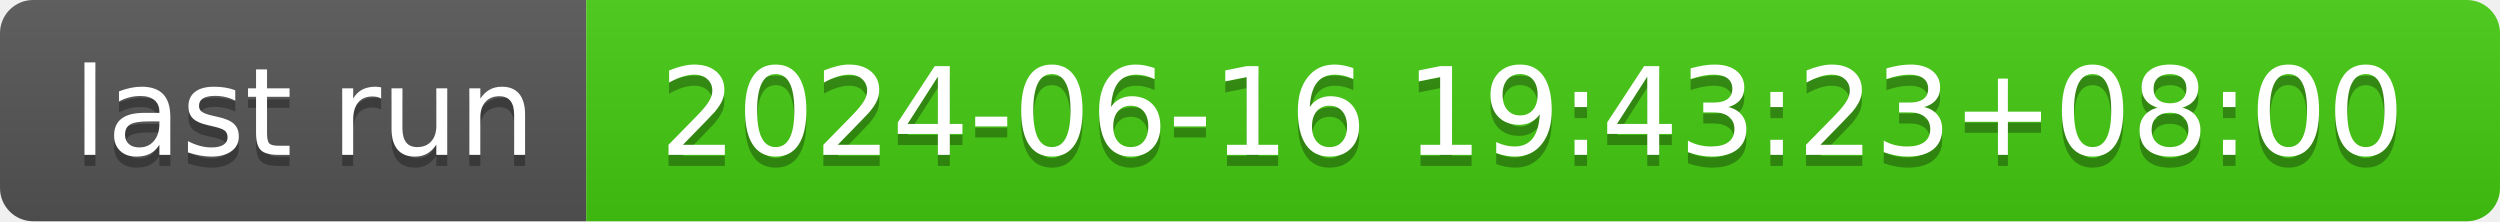
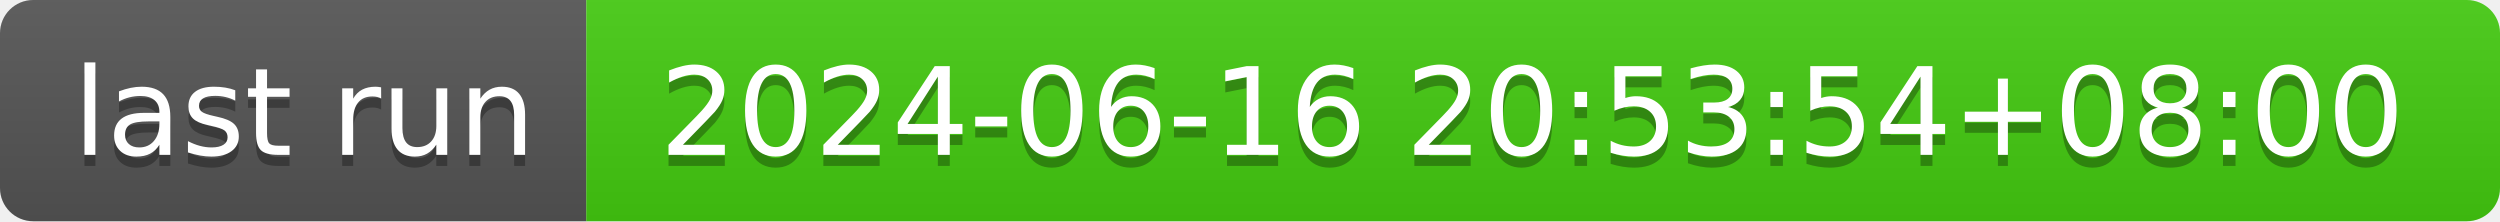
- <svg xmlns="http://www.w3.org/2000/svg" width="226" height="20" role="img" aria-label="last run: 2024-06-16 19:43:23+08:00">
+ <svg xmlns="http://www.w3.org/2000/svg" width="226" height="20" role="img" aria-label="last run: 2024-06-16 20:53:54+08:00">
  <linearGradient id="s" x2="0" y2="100%">
    <stop offset="0" stop-color="#bbb" stop-opacity=".1" />
    <stop offset="1" stop-opacity=".1" />
  </linearGradient>
  <clipPath id="r">
    <rect width="226" height="20" rx="3" fill="#fff" />
  </clipPath>
  <g clip-path="url(#r)">
    <rect width="53" height="20" fill="#555" />
    <rect x="53" width="173" height="20" fill="#4c1" />
    <rect width="226" height="20" fill="url(#s)" />
  </g>
  <g fill="#fff" text-anchor="middle" font-family="Verdana,Geneva,DejaVu Sans,sans-serif" text-rendering="geometricPrecision" font-size="110">
    <text aria-hidden="true" x="275" y="150" fill="#010101" fill-opacity=".3" transform="scale(.1)" textLength="430">last run</text>
    <text x="275" y="140" transform="scale(.1)" fill="#fff" textLength="430">last run</text>
-     <text aria-hidden="true" x="1385" y="150" fill="#010101" fill-opacity=".3" transform="scale(.1)" textLength="1630">2024-06-16 19:43:23+08:00</text>
-     <text x="1385" y="140" transform="scale(.1)" fill="#fff" textLength="1630">2024-06-16 19:43:23+08:00</text>
+     <text aria-hidden="true" x="1385" y="150" fill="#010101" fill-opacity=".3" transform="scale(.1)" textLength="1630">2024-06-16 20:53:54+08:00</text>
+     <text x="1385" y="140" transform="scale(.1)" fill="#fff" textLength="1630">2024-06-16 20:53:54+08:00</text>
  </g>
</svg>
